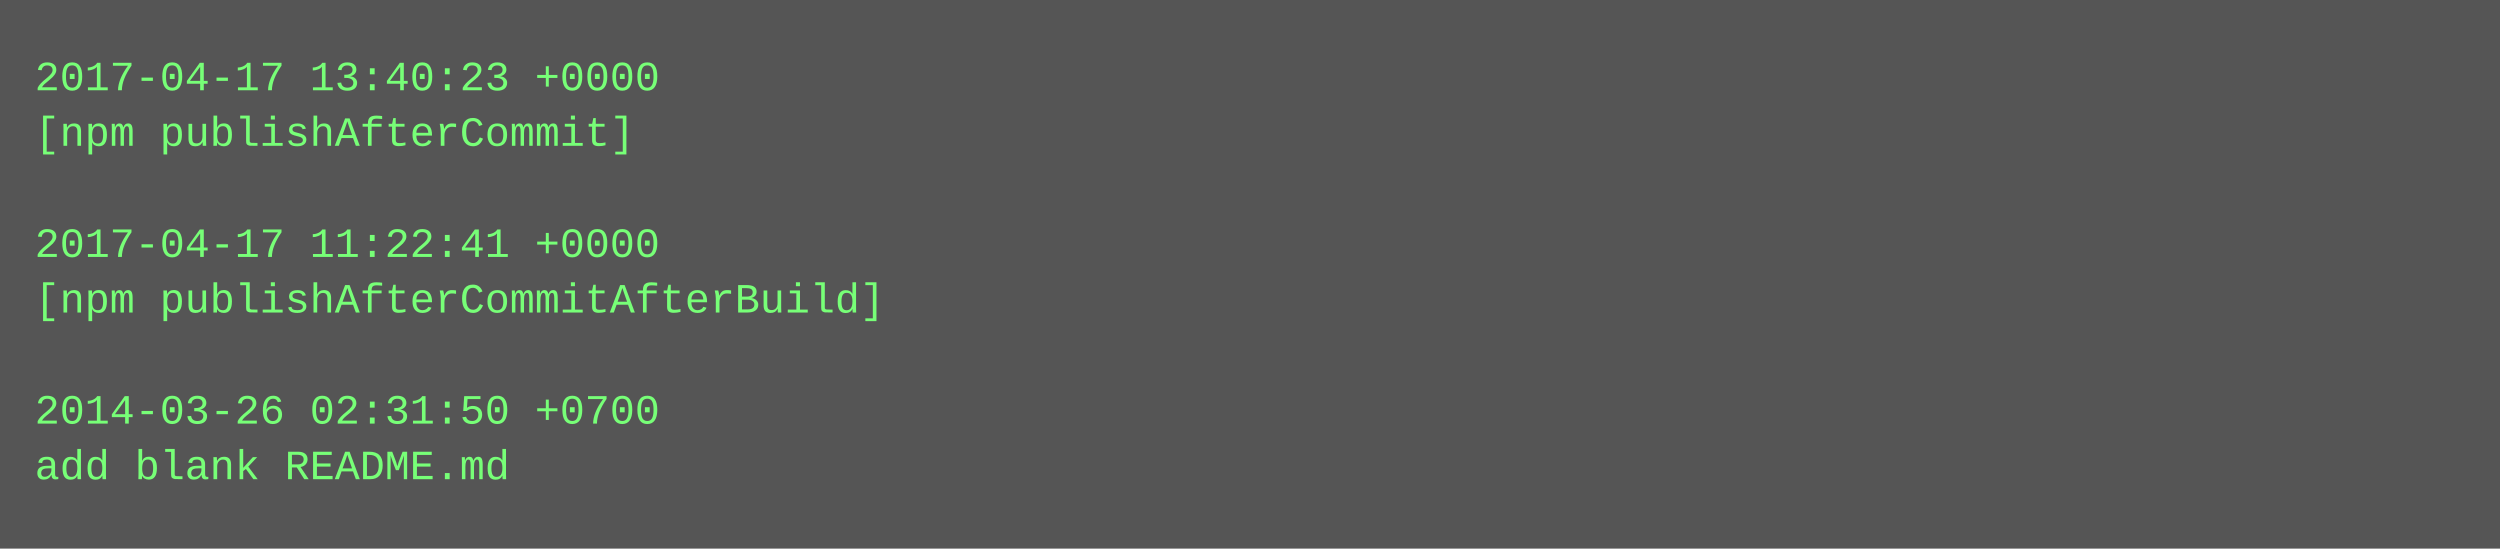
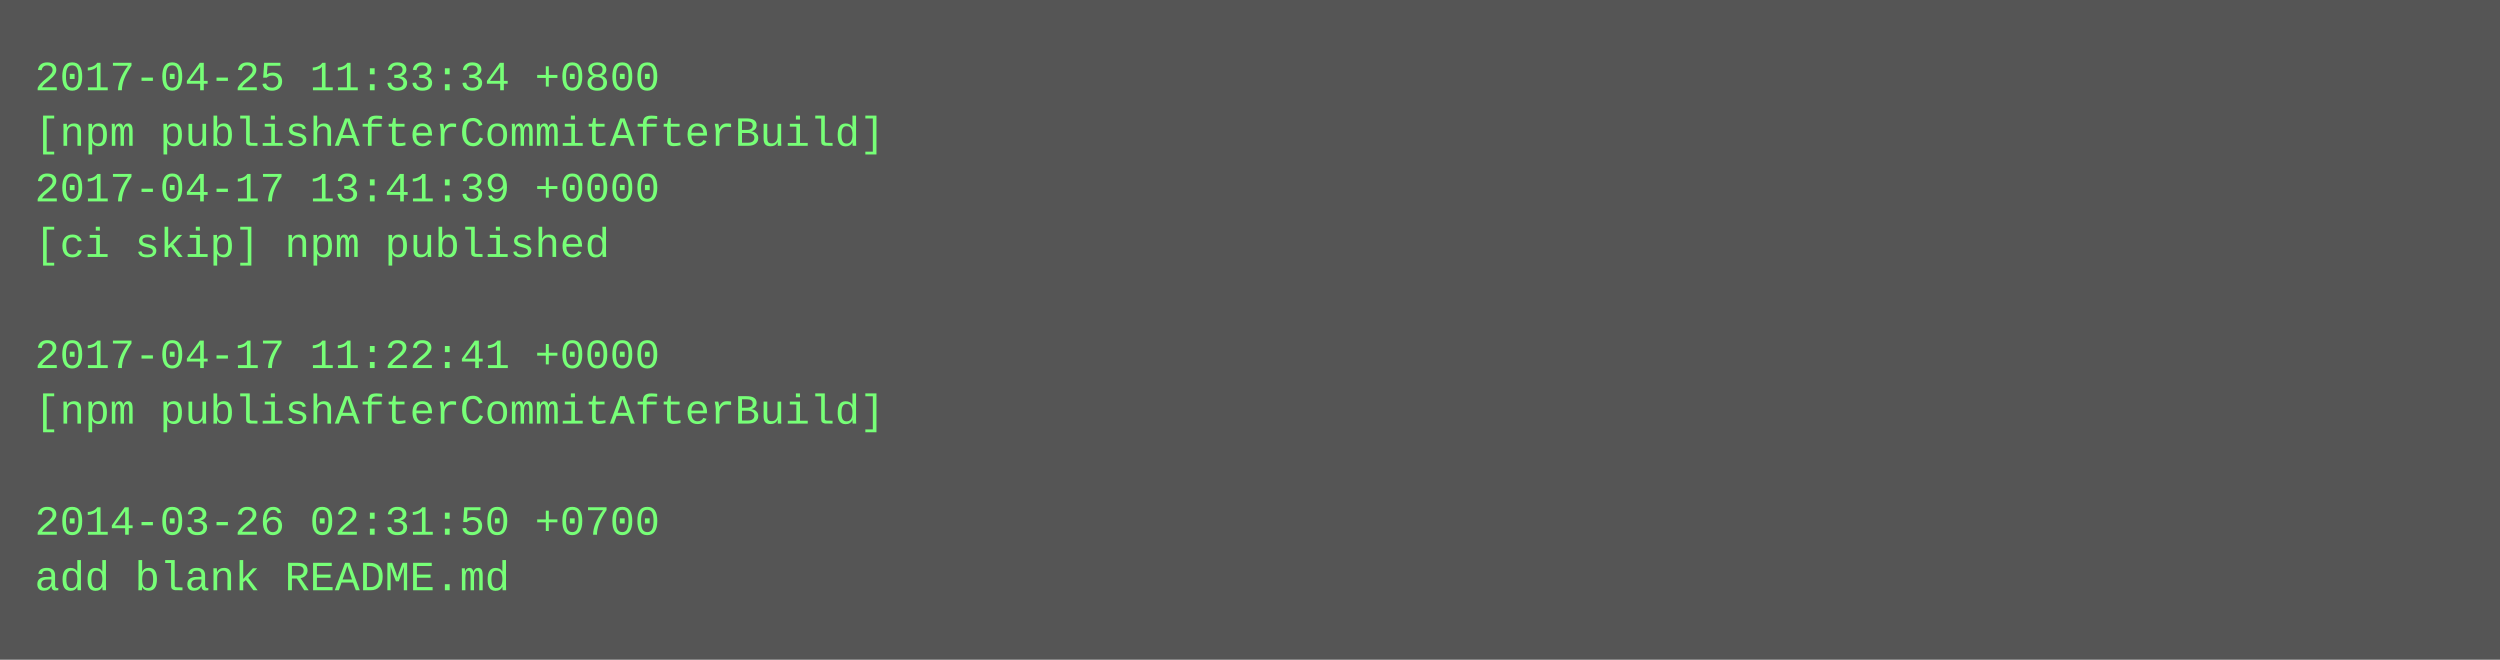
- <svg xmlns="http://www.w3.org/2000/svg" height="158" width="720">
-   <rect height="158" fill="#555" width="720" />
+ <svg xmlns="http://www.w3.org/2000/svg" height="190" width="720">
+   <rect height="190" fill="#555" width="720" />
  <text fill="#7f7" font-family="Courier New" font-size="12" xml:space="preserve">
-     <tspan x="10" y="26">2017-04-17 13:40:23 +0000</tspan>
-     <tspan x="10" y="42">[npm publishAfterCommit]</tspan>
-     <tspan x="10" y="58" />
-     <tspan x="10" y="74">2017-04-17 11:22:41 +0000</tspan>
-     <tspan x="10" y="90">[npm publishAfterCommitAfterBuild]</tspan>
-     <tspan x="10" y="106" />
-     <tspan x="10" y="122">2014-03-26 02:31:50 +0700</tspan>
-     <tspan x="10" y="138">add blank README.md</tspan>
+     <tspan x="10" y="26">2017-04-25 11:33:34 +0800</tspan>
+     <tspan x="10" y="42">[npm publishAfterCommitAfterBuild]</tspan>
+     <tspan x="10" y="58">2017-04-17 13:41:39 +0000</tspan>
+     <tspan x="10" y="74">[ci skip] npm published</tspan>
+     <tspan x="10" y="90" />
+     <tspan x="10" y="106">2017-04-17 11:22:41 +0000</tspan>
+     <tspan x="10" y="122">[npm publishAfterCommitAfterBuild]</tspan>
+     <tspan x="10" y="138" />
+     <tspan x="10" y="154">2014-03-26 02:31:50 +0700</tspan>
+     <tspan x="10" y="170">add blank README.md</tspan>
  </text>
</svg>
